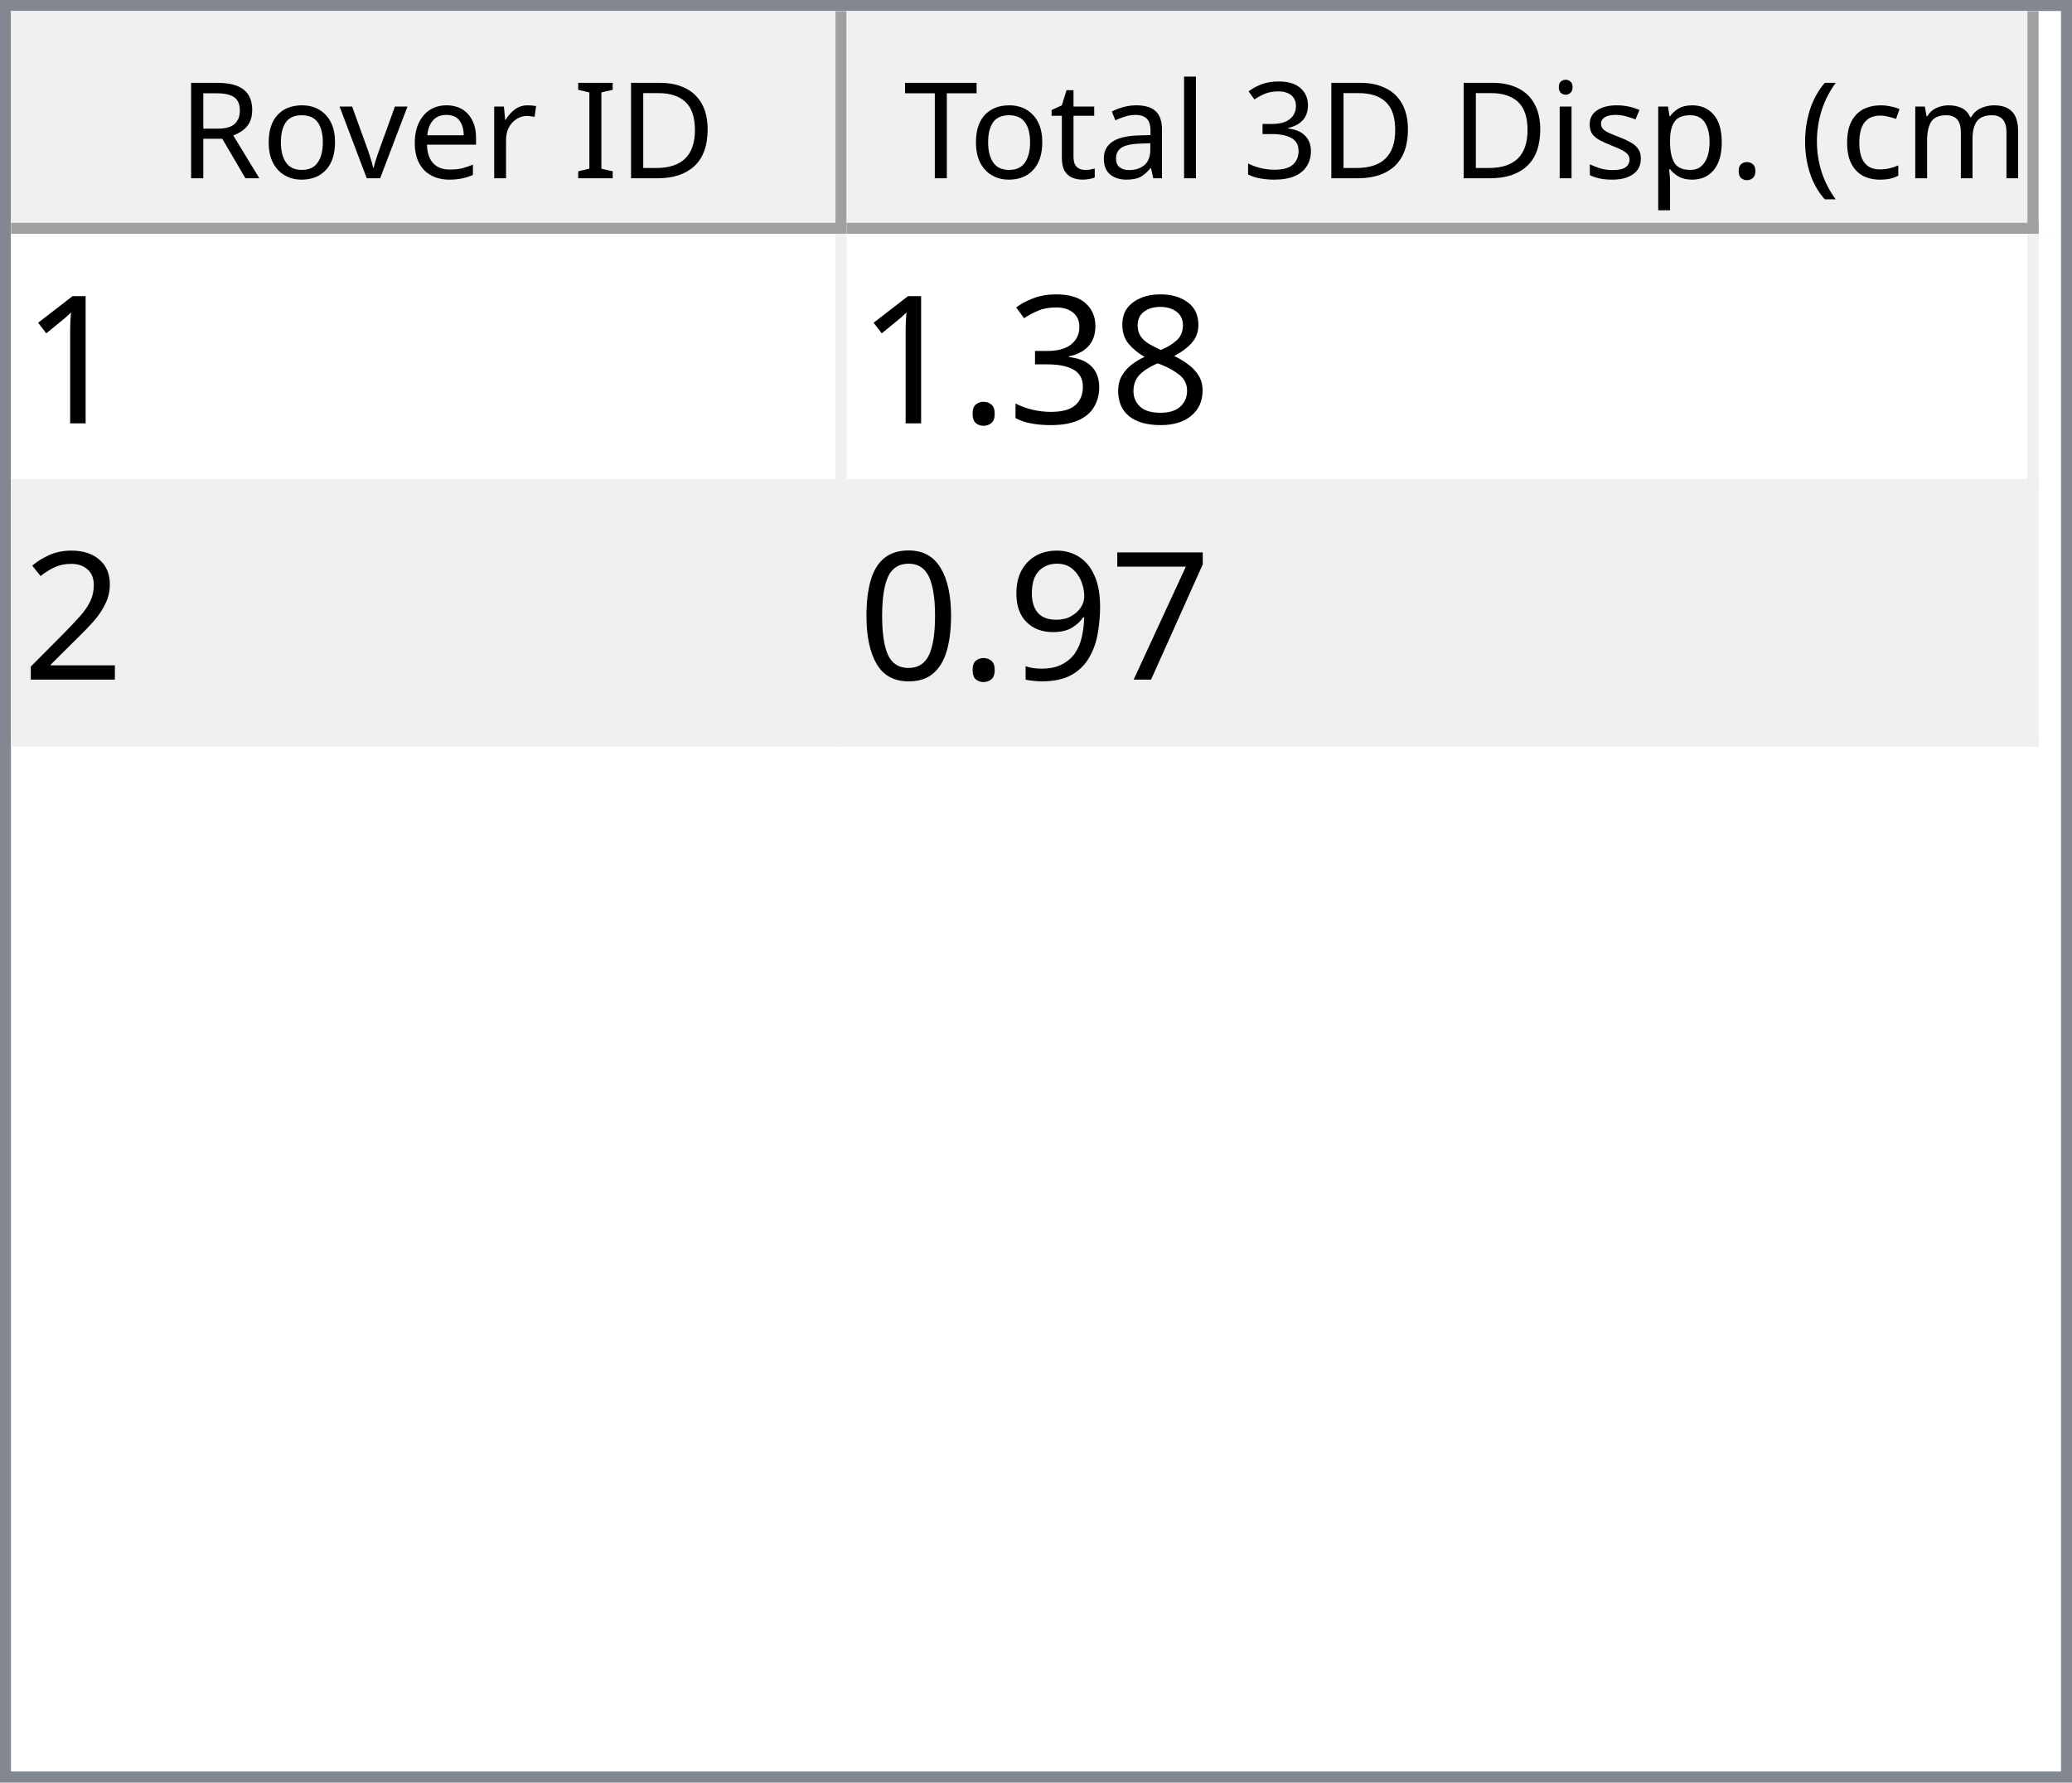
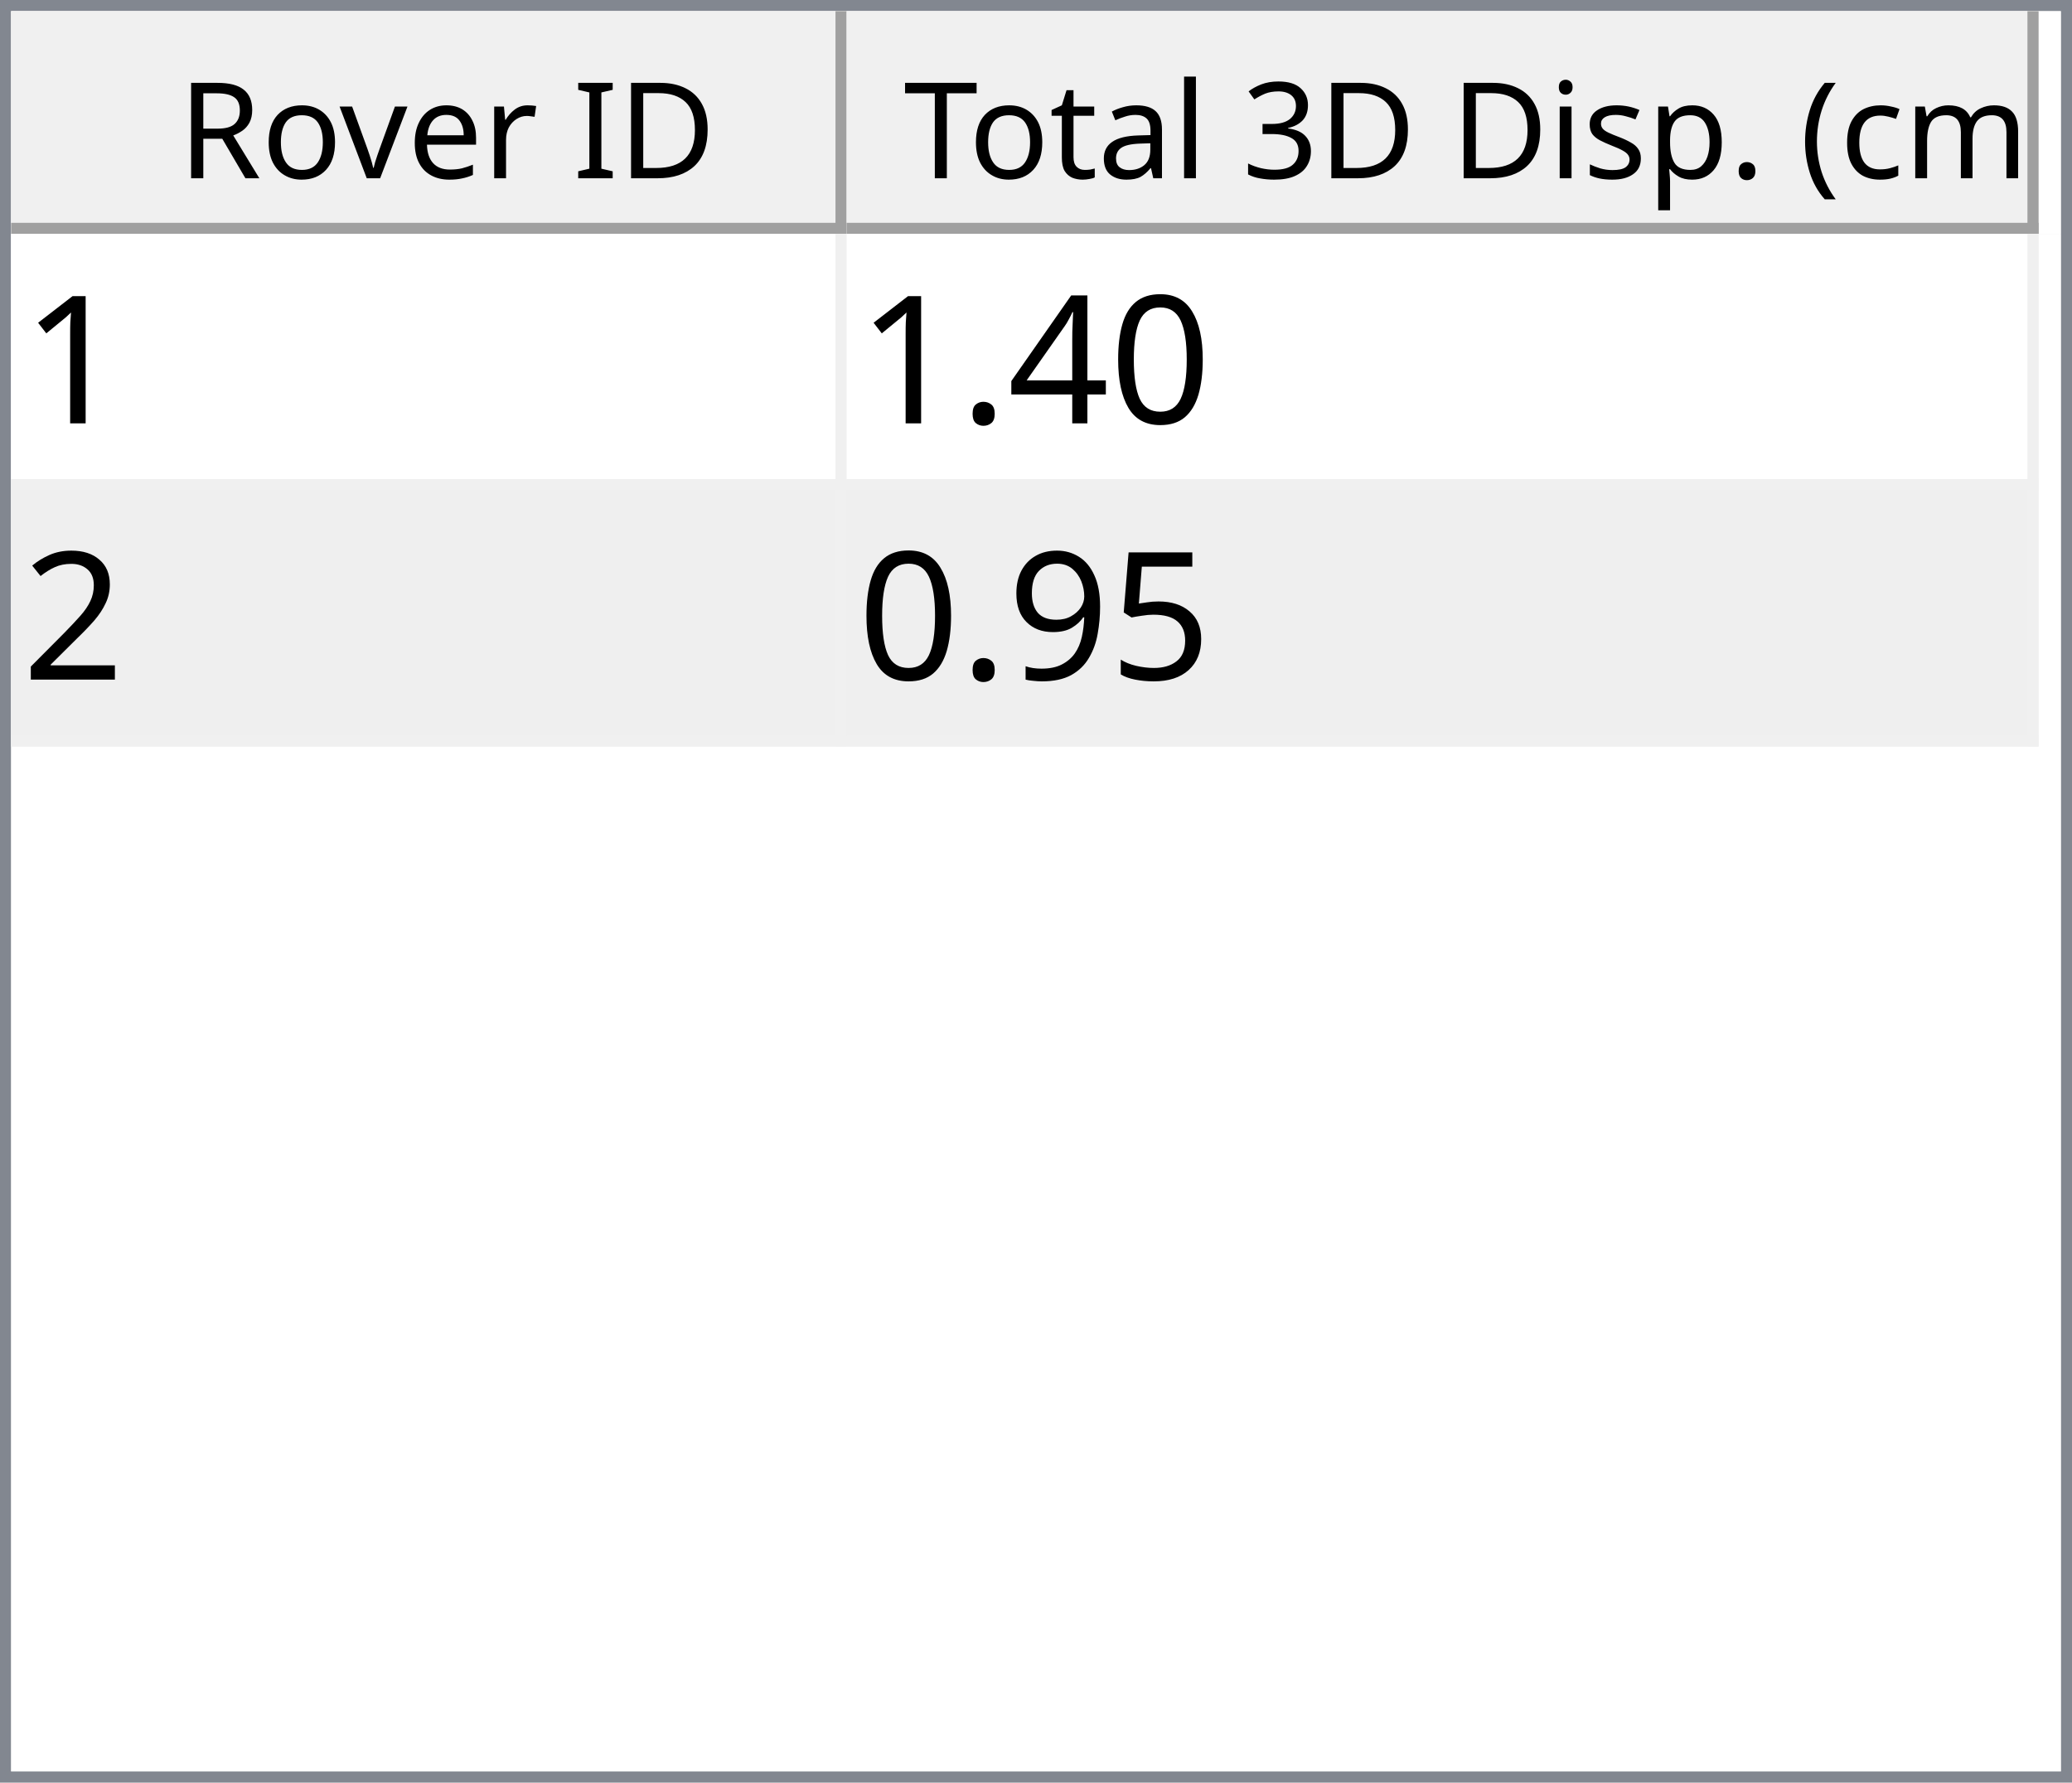
<svg xmlns="http://www.w3.org/2000/svg" style="fill-opacity:1; color-rendering:auto; color-interpolation:auto; text-rendering:auto; stroke:black; stroke-linecap:square; stroke-miterlimit:10; shape-rendering:auto; stroke-opacity:1; fill:black; stroke-dasharray:none; font-weight:normal; stroke-width:1; font-family:'Dialog'; font-style:normal; stroke-linejoin:miter; font-size:12px; stroke-dashoffset:0; image-rendering:auto;" width="186" height="160">
  <defs id="genericDefs" />
  <g>
    <defs id="defs1">
      <clipPath clipPathUnits="userSpaceOnUse" id="clipPath1">
        <path d="M0 0 L186 0 L186 160 L0 160 L0 0 Z" />
      </clipPath>
      <clipPath clipPathUnits="userSpaceOnUse" id="clipPath2">
        <path d="M0 0 L0 160 L186 160 L186 0 Z" />
      </clipPath>
      <clipPath clipPathUnits="userSpaceOnUse" id="clipPath3">
        <path d="M0 0 L0 20 L184 20 L184 0 Z" />
      </clipPath>
      <clipPath clipPathUnits="userSpaceOnUse" id="clipPath4">
        <path d="M0 0 L0 20 L75 20 L75 0 Z" />
      </clipPath>
      <clipPath clipPathUnits="userSpaceOnUse" id="clipPath5">
        <path d="M1 1 L1 19 L74 19 L74 1 Z" />
      </clipPath>
      <clipPath clipPathUnits="userSpaceOnUse" id="clipPath6">
        <path d="M0 0 L0 18 L73 18 L73 0 Z" />
      </clipPath>
      <clipPath clipPathUnits="userSpaceOnUse" id="clipPath7">
        <path d="M-0.5 -0.5 L-0.5 19.5 L74.5 19.5 L74.5 -0.5 Z" />
      </clipPath>
      <clipPath clipPathUnits="userSpaceOnUse" id="clipPath8">
        <path d="M0 0 L0 20 L107 20 L107 0 Z" />
      </clipPath>
      <clipPath clipPathUnits="userSpaceOnUse" id="clipPath9">
        <path d="M1 1 L1 19 L106 19 L106 1 Z" />
      </clipPath>
      <clipPath clipPathUnits="userSpaceOnUse" id="clipPath10">
        <path d="M0 0 L0 18 L105 18 L105 0 Z" />
      </clipPath>
      <clipPath clipPathUnits="userSpaceOnUse" id="clipPath11">
        <path d="M-0.5 -0.5 L-0.5 19.5 L106.5 19.5 L106.5 -0.5 Z" />
      </clipPath>
      <clipPath clipPathUnits="userSpaceOnUse" id="clipPath12">
        <path d="M0 0 L0 138 L184 138 L184 0 Z" />
      </clipPath>
      <clipPath clipPathUnits="userSpaceOnUse" id="clipPath13">
        <path d="M0 0 L0 46 L182 46 L182 0 Z" />
      </clipPath>
      <clipPath clipPathUnits="userSpaceOnUse" id="clipPath14">
        <path d="M-0.5 -0.5 L-0.5 45.5 L181.5 45.5 L181.5 -0.5 Z" />
      </clipPath>
      <clipPath clipPathUnits="userSpaceOnUse" id="clipPath15">
        <path d="M0 0 L0 22 L74 22 L74 0 Z" />
      </clipPath>
      <clipPath clipPathUnits="userSpaceOnUse" id="clipPath16">
        <path d="M0 0 L0 22 L106 22 L106 0 Z" />
      </clipPath>
      <font horiz-adv-x="64.551" id="font1">
        <font-face ascent="107.91" descent="25.098" units-per-em="100" style="font-style:normal; font-family:Segoe UI; font-weight:normal;" />
        <missing-glyph horiz-adv-x="64.551" d="M8.109 0 L8.109 68.266 L56.453 68.266 L56.453 0 L8.109 0 ZM15.328 7.234 L49.219 7.234 L49.219 61.031 L15.328 61.031 L15.328 7.234 Z" />
        <glyph unicode="D" horiz-adv-x="70.117" d="M9.188 0 L9.188 70.016 L28.516 70.016 Q65.531 70.016 65.531 35.891 Q65.531 19.672 55.25 9.836 Q44.969 0 27.734 0 L9.188 0 ZM17.391 62.594 L17.391 7.422 L27.828 7.422 Q41.609 7.422 49.273 14.797 Q56.938 22.172 56.938 35.688 Q56.938 62.594 28.328 62.594 L17.391 62.594 Z" />
        <glyph unicode="I" horiz-adv-x="26.611" d="M17.391 0 L9.188 0 L9.188 70.016 L17.391 70.016 L17.391 0 Z" />
        <glyph unicode=" " horiz-adv-x="27.393" d="" />
        <glyph unicode="r" horiz-adv-x="34.766" d="M34.188 41.891 Q32.078 43.5 28.125 43.5 Q23 43.5 19.555 38.672 Q16.109 33.844 16.109 25.484 L16.109 0 L8.109 0 L8.109 50 L16.109 50 L16.109 39.703 L16.312 39.703 Q18.016 44.969 21.531 47.922 Q25.047 50.875 29.391 50.875 Q32.516 50.875 34.188 50.203 L34.188 41.891 Z" />
        <glyph unicode="e" horiz-adv-x="52.295" d="M48.297 23 L12.984 23 Q13.188 14.656 17.484 10.109 Q21.781 5.562 29.297 5.562 Q37.75 5.562 44.828 11.141 L44.828 3.609 Q38.234 -1.172 27.391 -1.172 Q16.797 -1.172 10.742 5.641 Q4.688 12.453 4.688 24.812 Q4.688 36.469 11.305 43.82 Q17.922 51.172 27.734 51.172 Q37.547 51.172 42.922 44.828 Q48.297 38.484 48.297 27.203 L48.297 23 ZM40.094 29.781 Q40.047 36.719 36.75 40.578 Q33.453 44.438 27.594 44.438 Q21.922 44.438 17.969 40.383 Q14.016 36.328 13.094 29.781 L40.094 29.781 Z" />
        <glyph unicode="v" horiz-adv-x="47.9" d="M47.406 50 L27.484 0 L19.625 0 L0.688 50 L9.469 50 L22.172 13.672 Q23.578 9.672 23.922 6.688 L24.125 6.688 Q24.609 10.453 25.688 13.484 L38.969 50 L47.406 50 Z" />
        <glyph unicode="o" horiz-adv-x="58.594" d="M29 -1.172 Q17.922 -1.172 11.305 5.836 Q4.688 12.844 4.688 24.422 Q4.688 37.016 11.57 44.094 Q18.453 51.172 30.172 51.172 Q41.359 51.172 47.633 44.289 Q53.906 37.406 53.906 25.203 Q53.906 13.234 47.141 6.031 Q40.375 -1.172 29 -1.172 ZM29.594 44.438 Q21.875 44.438 17.383 39.188 Q12.891 33.938 12.891 24.703 Q12.891 15.828 17.43 10.695 Q21.969 5.562 29.594 5.562 Q37.359 5.562 41.531 10.594 Q45.703 15.625 45.703 24.906 Q45.703 34.281 41.531 39.359 Q37.359 44.438 29.594 44.438 Z" />
        <glyph unicode="R" horiz-adv-x="59.814" d="M59.375 0 L49.609 0 L37.891 19.625 Q36.281 22.359 34.766 24.289 Q33.25 26.219 31.664 27.438 Q30.078 28.656 28.25 29.219 Q26.422 29.781 24.125 29.781 L17.391 29.781 L17.391 0 L9.188 0 L9.188 70.016 L30.078 70.016 Q34.672 70.016 38.555 68.867 Q42.438 67.719 45.289 65.375 Q48.141 63.031 49.758 59.547 Q51.375 56.062 51.375 51.375 Q51.375 47.703 50.273 44.656 Q49.172 41.609 47.148 39.211 Q45.125 36.812 42.266 35.133 Q39.406 33.453 35.844 32.516 L35.844 32.328 Q37.594 31.547 38.891 30.547 Q40.188 29.547 41.359 28.18 Q42.531 26.812 43.68 25.078 Q44.828 23.344 46.234 21.047 L59.375 0 ZM17.391 62.594 L17.391 37.203 L28.516 37.203 Q31.594 37.203 34.203 38.133 Q36.812 39.062 38.719 40.797 Q40.625 42.531 41.703 45.047 Q42.781 47.562 42.781 50.688 Q42.781 56.297 39.141 59.445 Q35.5 62.594 28.609 62.594 L17.391 62.594 Z" />
        <glyph unicode=")" horiz-adv-x="30.176" d="M8.297 -15.922 L1.172 -15.922 Q16.406 2.344 16.406 26.812 Q16.406 51.469 1.078 70.016 L8.297 70.016 Q23.531 52.156 23.531 26.703 Q23.531 1.375 8.297 -15.922 Z" />
        <glyph unicode="m" horiz-adv-x="86.133" d="M79.109 0 L71.094 0 L71.094 28.719 Q71.094 37.016 68.531 40.727 Q65.969 44.438 59.906 44.438 Q54.781 44.438 51.195 39.75 Q47.609 35.062 47.609 28.516 L47.609 0 L39.594 0 L39.594 29.688 Q39.594 44.438 28.219 44.438 Q22.953 44.438 19.531 40.016 Q16.109 35.594 16.109 28.516 L16.109 0 L8.109 0 L8.109 50 L16.109 50 L16.109 42.094 L16.312 42.094 Q21.625 51.172 31.844 51.172 Q36.969 51.172 40.773 48.312 Q44.578 45.453 46 40.828 Q51.562 51.172 62.594 51.172 Q79.109 51.172 79.109 30.812 L79.109 0 Z" />
        <glyph unicode="c" horiz-adv-x="46.191" d="M42.188 2.297 Q36.422 -1.172 28.516 -1.172 Q17.828 -1.172 11.258 5.789 Q4.688 12.75 4.688 23.828 Q4.688 36.188 11.766 43.68 Q18.844 51.172 30.672 51.172 Q37.25 51.172 42.281 48.734 L42.281 40.531 Q36.719 44.438 30.375 44.438 Q22.703 44.438 17.797 38.945 Q12.891 33.453 12.891 24.516 Q12.891 15.719 17.508 10.641 Q22.125 5.562 29.891 5.562 Q36.422 5.562 42.188 9.906 L42.188 2.297 Z" />
        <glyph unicode="(" horiz-adv-x="30.176" d="M29.109 -15.922 L21.969 -15.922 Q6.844 1.375 6.844 26.703 Q6.844 52.156 21.969 70.016 L29.203 70.016 Q13.875 51.469 13.875 26.812 Q13.875 2.344 29.109 -15.922 Z" />
        <glyph unicode="." horiz-adv-x="21.68" d="M10.891 -1.078 Q8.641 -1.078 7.055 0.539 Q5.469 2.156 5.469 4.391 Q5.469 6.641 7.055 8.273 Q8.641 9.906 10.891 9.906 Q13.188 9.906 14.797 8.273 Q16.406 6.641 16.406 4.391 Q16.406 2.156 14.797 0.539 Q13.188 -1.078 10.891 -1.078 Z" />
        <glyph unicode="p" horiz-adv-x="58.789" d="M16.312 7.234 L16.109 7.234 L16.109 -23 L8.109 -23 L8.109 50 L16.109 50 L16.109 41.219 L16.312 41.219 Q22.219 51.172 33.594 51.172 Q43.266 51.172 48.688 44.461 Q54.109 37.75 54.109 26.469 Q54.109 13.922 48 6.375 Q41.891 -1.172 31.297 -1.172 Q21.578 -1.172 16.312 7.234 ZM16.109 27.391 L16.109 20.406 Q16.109 14.203 20.141 9.883 Q24.172 5.562 30.375 5.562 Q37.641 5.562 41.773 11.133 Q45.906 16.703 45.906 26.609 Q45.906 34.969 42.047 39.703 Q38.188 44.438 31.594 44.438 Q24.609 44.438 20.359 39.578 Q16.109 34.719 16.109 27.391 Z" />
        <glyph unicode="s" horiz-adv-x="42.432" d="M5.078 1.812 L5.078 10.406 Q11.625 5.562 19.484 5.562 Q30.031 5.562 30.031 12.594 Q30.031 14.594 29.125 15.992 Q28.219 17.391 26.68 18.461 Q25.141 19.531 23.07 20.383 Q21 21.234 18.609 22.172 Q15.281 23.484 12.766 24.828 Q10.25 26.172 8.57 27.859 Q6.891 29.547 6.031 31.695 Q5.172 33.844 5.172 36.719 Q5.172 40.234 6.789 42.945 Q8.406 45.656 11.086 47.484 Q13.766 49.312 17.211 50.242 Q20.656 51.172 24.312 51.172 Q30.812 51.172 35.938 48.922 L35.938 40.828 Q30.422 44.438 23.25 44.438 Q21 44.438 19.195 43.922 Q17.391 43.406 16.094 42.477 Q14.797 41.547 14.086 40.258 Q13.375 38.969 13.375 37.406 Q13.375 35.453 14.086 34.133 Q14.797 32.812 16.164 31.789 Q17.531 30.766 19.484 29.938 Q21.438 29.109 23.922 28.125 Q27.25 26.859 29.883 25.516 Q32.516 24.172 34.375 22.484 Q36.234 20.797 37.234 18.602 Q38.234 16.406 38.234 13.375 Q38.234 9.672 36.602 6.938 Q34.969 4.203 32.234 2.398 Q29.5 0.594 25.93 -0.289 Q22.359 -1.172 18.453 -1.172 Q10.75 -1.172 5.078 1.812 Z" />
        <glyph unicode="i" horiz-adv-x="24.219" d="M12.203 62.703 Q10.062 62.703 8.547 64.164 Q7.031 65.625 7.031 67.875 Q7.031 70.125 8.547 71.609 Q10.062 73.094 12.203 73.094 Q14.406 73.094 15.945 71.609 Q17.484 70.125 17.484 67.875 Q17.484 65.719 15.945 64.211 Q14.406 62.703 12.203 62.703 ZM16.109 0 L8.109 0 L8.109 50 L16.109 50 L16.109 0 Z" />
        <glyph unicode="3" horiz-adv-x="53.906" d="M46.531 19.828 Q46.531 15.094 44.75 11.211 Q42.969 7.328 39.719 4.57 Q36.469 1.812 31.93 0.297 Q27.391 -1.219 21.922 -1.219 Q11.922 -1.219 6 2.594 L6 11.188 Q13.094 5.609 22.219 5.609 Q25.875 5.609 28.828 6.539 Q31.781 7.469 33.906 9.227 Q36.031 10.984 37.18 13.477 Q38.328 15.969 38.328 19.094 Q38.328 32.812 18.797 32.812 L12.984 32.812 L12.984 39.594 L18.5 39.594 Q35.797 39.594 35.797 52.484 Q35.797 64.406 22.609 64.406 Q15.188 64.406 8.688 59.422 L8.688 67.188 Q15.375 71.188 24.609 71.188 Q29 71.188 32.57 69.969 Q36.141 68.75 38.68 66.555 Q41.219 64.359 42.609 61.281 Q44 58.203 44 54.5 Q44 40.672 30.031 36.719 L30.031 36.531 Q33.594 36.141 36.625 34.797 Q39.656 33.453 41.852 31.305 Q44.047 29.156 45.289 26.25 Q46.531 23.344 46.531 19.828 Z" />
        <glyph unicode="l" horiz-adv-x="24.219" d="M16.109 0 L8.109 0 L8.109 74.031 L16.109 74.031 L16.109 0 Z" />
        <glyph unicode="a" horiz-adv-x="50.879" d="M43.891 0 L35.891 0 L35.891 7.812 L35.688 7.812 Q30.469 -1.172 20.312 -1.172 Q12.844 -1.172 8.617 2.781 Q4.391 6.734 4.391 13.281 Q4.391 27.297 20.906 29.594 L35.891 31.688 Q35.891 44.438 25.594 44.438 Q16.547 44.438 9.281 38.281 L9.281 46.484 Q16.656 51.172 26.266 51.172 Q43.891 51.172 43.891 32.516 L43.891 0 ZM35.891 25.297 L23.828 23.641 Q18.266 22.859 15.43 20.875 Q12.594 18.891 12.594 13.875 Q12.594 10.203 15.211 7.883 Q17.828 5.562 22.172 5.562 Q28.125 5.562 32.008 9.742 Q35.891 13.922 35.891 20.312 L35.891 25.297 Z" />
        <glyph unicode="t" horiz-adv-x="33.887" d="M31.297 0.484 Q28.469 -1.078 23.828 -1.078 Q10.688 -1.078 10.688 13.578 L10.688 43.172 L2.094 43.172 L2.094 50 L10.688 50 L10.688 62.203 L18.703 64.797 L18.703 50 L31.297 50 L31.297 43.172 L18.703 43.172 L18.703 14.984 Q18.703 9.969 20.414 7.82 Q22.125 5.672 26.078 5.672 Q29.109 5.672 31.297 7.328 L31.297 0.484 Z" />
        <glyph unicode="T" horiz-adv-x="52.393" d="M50.594 62.594 L30.375 62.594 L30.375 0 L22.172 0 L22.172 62.594 L2 62.594 L2 70.016 L50.594 70.016 L50.594 62.594 Z" />
      </font>
      <font horiz-adv-x="75.0" id="font2">
        <font-face ascent="100.537" descent="21.973" units-per-em="100" style="font-style:normal; font-family:sans-serif; font-weight:normal;" />
        <missing-glyph horiz-adv-x="75.0" d="M12.5 0 L12.5 62.5 L62.5 62.5 L62.5 0 L12.5 0 ZM14.062 1.562 L60.938 1.562 L60.938 60.938 L14.062 60.938 L14.062 1.562 Z" />
        <glyph unicode="1" horiz-adv-x="55.615" d="M37.25 0 L28.469 0 L28.469 56 Q25.297 52.984 20.141 49.953 Q14.984 46.922 10.891 45.406 L10.891 53.906 Q18.266 57.375 23.781 62.305 Q29.297 67.234 31.594 71.875 L37.25 71.875 L37.25 0 Z" />
-         <glyph unicode="8" horiz-adv-x="55.615" d="M17.672 38.812 Q12.203 40.828 9.57 44.539 Q6.938 48.25 6.938 53.422 Q6.938 61.234 12.555 66.555 Q18.172 71.875 27.484 71.875 Q36.859 71.875 42.578 66.43 Q48.297 60.984 48.297 53.172 Q48.297 48.188 45.68 44.508 Q43.062 40.828 37.75 38.812 Q44.344 36.672 47.781 31.883 Q51.219 27.094 51.219 20.453 Q51.219 11.281 44.727 5.031 Q38.234 -1.219 27.641 -1.219 Q17.047 -1.219 10.547 5.055 Q4.047 11.328 4.047 20.703 Q4.047 27.688 7.594 32.398 Q11.141 37.109 17.672 38.812 ZM15.922 53.719 Q15.922 48.641 19.195 45.414 Q22.469 42.188 27.688 42.188 Q32.766 42.188 36.016 45.383 Q39.266 48.578 39.266 53.219 Q39.266 58.062 35.914 61.359 Q32.562 64.656 27.594 64.656 Q22.562 64.656 19.242 61.43 Q15.922 58.203 15.922 53.719 ZM13.094 20.656 Q13.094 16.891 14.875 13.375 Q16.656 9.859 20.172 7.93 Q23.688 6 27.734 6 Q34.031 6 38.133 10.055 Q42.234 14.109 42.234 20.359 Q42.234 26.703 38.016 30.859 Q33.797 35.016 27.438 35.016 Q21.234 35.016 17.164 30.914 Q13.094 26.812 13.094 20.656 Z" />
-         <glyph unicode="3" horiz-adv-x="55.615" d="M4.203 18.891 L12.984 20.062 Q14.5 12.594 18.141 9.297 Q21.781 6 27 6 Q33.203 6 37.477 10.297 Q41.75 14.594 41.75 20.953 Q41.75 27 37.797 30.93 Q33.844 34.859 27.734 34.859 Q25.25 34.859 21.531 33.891 L22.516 41.609 Q23.391 41.5 23.922 41.5 Q29.547 41.5 34.039 44.43 Q38.531 47.359 38.531 53.469 Q38.531 58.297 35.258 61.477 Q31.984 64.656 26.812 64.656 Q21.688 64.656 18.266 61.43 Q14.844 58.203 13.875 51.766 L5.078 53.328 Q6.688 62.156 12.398 67.016 Q18.109 71.875 26.609 71.875 Q32.469 71.875 37.398 69.359 Q42.328 66.844 44.945 62.5 Q47.562 58.156 47.562 53.266 Q47.562 48.641 45.07 44.828 Q42.578 41.016 37.703 38.766 Q44.047 37.312 47.562 32.695 Q51.078 28.078 51.078 21.141 Q51.078 11.766 44.242 5.25 Q37.406 -1.266 26.953 -1.266 Q17.531 -1.266 11.305 4.352 Q5.078 9.969 4.203 18.891 Z" />
+         <glyph unicode="0" horiz-adv-x="55.615" d="M4.156 35.297 Q4.156 48 6.766 55.742 Q9.375 63.484 14.523 67.68 Q19.672 71.875 27.484 71.875 Q33.25 71.875 37.594 69.555 Q41.938 67.234 44.773 62.867 Q47.609 58.5 49.219 52.227 Q50.828 45.953 50.828 35.297 Q50.828 22.703 48.242 14.969 Q45.656 7.234 40.508 3.008 Q35.359 -1.219 27.484 -1.219 Q17.141 -1.219 11.234 6.203 Q4.156 15.141 4.156 35.297 ZM13.188 35.297 Q13.188 17.672 17.312 11.836 Q21.438 6 27.484 6 Q33.547 6 37.672 11.859 Q41.797 17.719 41.797 35.297 Q41.797 52.984 37.672 58.789 Q33.547 64.594 27.391 64.594 Q21.344 64.594 17.719 59.469 Q13.188 52.938 13.188 35.297 Z" />
+         <glyph unicode="4" horiz-adv-x="55.615" d="M32.328 0 L32.328 17.141 L1.266 17.141 L1.266 25.203 L33.938 71.578 L41.109 71.578 L41.109 25.203 L50.781 25.203 L50.781 17.141 L41.109 17.141 L41.109 0 L32.328 0 ZM32.328 25.203 L32.328 57.469 L9.906 25.203 L32.328 25.203 Z" />
        <glyph unicode="." horiz-adv-x="27.783" d="M9.078 0 L9.078 10.016 L19.094 10.016 L19.094 0 L9.078 0 Z" />
        <glyph unicode="2" horiz-adv-x="55.615" d="M50.344 8.453 L50.344 0 L3.031 0 Q2.938 3.172 4.047 6.109 Q5.859 10.938 9.836 15.625 Q13.812 20.312 21.344 26.469 Q33.016 36.031 37.117 41.625 Q41.219 47.219 41.219 52.203 Q41.219 57.422 37.477 61.008 Q33.734 64.594 27.734 64.594 Q21.391 64.594 17.578 60.789 Q13.766 56.984 13.719 50.25 L4.688 51.172 Q5.609 61.281 11.664 66.578 Q17.719 71.875 27.938 71.875 Q38.234 71.875 44.242 66.164 Q50.25 60.453 50.25 52 Q50.25 47.703 48.492 43.555 Q46.734 39.406 42.656 34.812 Q38.578 30.219 29.109 22.219 Q21.188 15.578 18.945 13.211 Q16.703 10.844 15.234 8.453 L50.344 8.453 Z" />
-         <glyph unicode="7" horiz-adv-x="55.615" d="M4.734 62.203 L4.734 70.656 L51.078 70.656 L51.078 63.812 Q44.234 56.547 37.523 44.484 Q30.812 32.422 27.156 19.672 Q24.516 10.688 23.781 0 L14.75 0 Q14.891 8.453 18.062 20.414 Q21.234 32.375 27.172 43.484 Q33.109 54.594 39.797 62.203 L4.734 62.203 Z" />
+         <glyph unicode="5" horiz-adv-x="55.615" d="M4.156 18.75 L13.375 19.531 Q14.406 12.797 18.141 9.398 Q21.875 6 27.156 6 Q33.5 6 37.891 10.789 Q42.281 15.578 42.281 23.484 Q42.281 31 38.062 35.352 Q33.844 39.703 27 39.703 Q22.75 39.703 19.336 37.773 Q15.922 35.844 13.969 32.766 L5.719 33.844 L12.641 70.609 L48.25 70.609 L48.25 62.203 L19.672 62.203 L15.828 42.969 Q22.266 47.469 29.344 47.469 Q38.719 47.469 45.164 40.969 Q51.609 34.469 51.609 24.266 Q51.609 14.547 45.953 7.469 Q39.062 -1.219 27.156 -1.219 Q17.391 -1.219 11.211 4.25 Q5.031 9.719 4.156 18.75 Z" />
        <glyph unicode="9" horiz-adv-x="55.615" d="M5.469 16.547 L13.922 17.328 Q14.984 11.375 18.016 8.688 Q21.047 6 25.781 6 Q29.828 6 32.883 7.859 Q35.938 9.719 37.891 12.82 Q39.844 15.922 41.164 21.195 Q42.484 26.469 42.484 31.938 Q42.484 32.516 42.438 33.688 Q39.797 29.5 35.234 26.883 Q30.672 24.266 25.344 24.266 Q16.453 24.266 10.305 30.711 Q4.156 37.156 4.156 47.703 Q4.156 58.594 10.578 65.234 Q17 71.875 26.656 71.875 Q33.641 71.875 39.43 68.117 Q45.219 64.359 48.219 57.398 Q51.219 50.438 51.219 37.25 Q51.219 23.531 48.242 15.406 Q45.266 7.281 39.383 3.031 Q33.5 -1.219 25.594 -1.219 Q17.188 -1.219 11.867 3.445 Q6.547 8.109 5.469 16.547 ZM41.453 48.141 Q41.453 55.719 37.43 60.156 Q33.406 64.594 27.734 64.594 Q21.875 64.594 17.531 59.812 Q13.188 55.031 13.188 47.406 Q13.188 40.578 17.312 36.305 Q21.438 32.031 27.484 32.031 Q33.594 32.031 37.523 36.305 Q41.453 40.578 41.453 48.141 Z" />
-         <glyph unicode="0" horiz-adv-x="55.615" d="M4.156 35.297 Q4.156 48 6.766 55.742 Q9.375 63.484 14.523 67.68 Q19.672 71.875 27.484 71.875 Q33.25 71.875 37.594 69.555 Q41.938 67.234 44.773 62.867 Q47.609 58.5 49.219 52.227 Q50.828 45.953 50.828 35.297 Q50.828 22.703 48.242 14.969 Q45.656 7.234 40.508 3.008 Q35.359 -1.219 27.484 -1.219 Q17.141 -1.219 11.234 6.203 Q4.156 15.141 4.156 35.297 ZM13.188 35.297 Q13.188 17.672 17.312 11.836 Q21.438 6 27.484 6 Q33.547 6 37.672 11.859 Q41.797 17.719 41.797 35.297 Q41.797 52.984 37.672 58.789 Q33.547 64.594 27.391 64.594 Q21.344 64.594 17.719 59.469 Q13.188 52.938 13.188 35.297 Z" />
      </font>
    </defs>
    <g style="fill:white; stroke:white;">
      <rect x="0" y="0" width="186" style="clip-path:url(#clipPath1); stroke:none;" height="160" />
    </g>
    <g style="fill:white; text-rendering:optimizeSpeed; color-rendering:optimizeSpeed; image-rendering:optimizeSpeed; shape-rendering:crispEdges; stroke:white; color-interpolation:sRGB;">
      <rect x="0" width="186" height="160" y="0" style="stroke:none;" />
      <path style="stroke:none;" d="M0 160 L186 160 L186 0 L0 0 Z" />
    </g>
    <g style="fill:rgb(240,240,240); font-family:'Segoe UI'; stroke:rgb(240,240,240);">
      <rect x="0" y="0" width="186" style="clip-path:url(#clipPath2); stroke:none;" height="160" />
    </g>
    <g style="fill:rgb(130,135,144); font-family:'Segoe UI'; stroke:rgb(130,135,144);">
      <path d="M0 0 L186 0 L186 160 L0 160 L0 0 ZM1 1 L185 1 L185 159 L1 159 L1 1 Z" style="fill-rule:evenodd; clip-path:url(#clipPath2); stroke:none;" />
    </g>
    <g style="fill:white; font-family:'Segoe UI'; stroke:white;" transform="translate(1,1)">
      <rect x="0" y="0" width="184" style="clip-path:url(#clipPath3); stroke:none;" height="20" />
    </g>
    <g style="fill:rgb(240,240,240); font-family:'Segoe UI'; stroke:rgb(240,240,240);" transform="translate(1,1)">
      <rect x="0" y="0" width="75" style="clip-path:url(#clipPath4); stroke:none;" height="20" />
    </g>
    <g style="font-family:'Segoe UI';" transform="translate(2,2)">
      <text x="14" xml:space="preserve" y="14" style="clip-path:url(#clipPath6); stroke:none;">Rover ID</text>
    </g>
    <g style="fill:rgb(160,160,160); font-family:'Segoe UI'; stroke:rgb(160,160,160); stroke-linejoin:bevel;" transform="translate(1.5,1.5)">
      <line x1="74" x2="74" y1="0" style="fill:none; clip-path:url(#clipPath7);" y2="19" />
    </g>
    <g style="fill:rgb(160,160,160); font-family:'Segoe UI'; stroke:rgb(160,160,160); stroke-linejoin:bevel;" transform="matrix(1,0,0,1,1,1) translate(0.5,0.5)">
      <line x1="0" x2="74" y1="19" style="fill:none; clip-path:url(#clipPath7);" y2="19" />
    </g>
    <g style="fill:rgb(240,240,240); font-family:'Segoe UI'; stroke:rgb(240,240,240);" transform="translate(76,1)">
      <rect x="0" y="0" width="107" style="clip-path:url(#clipPath8); stroke:none;" height="20" />
    </g>
    <g style="font-family:'Segoe UI';" transform="translate(77,2)">
      <text x="1" xml:space="preserve" y="14" style="clip-path:url(#clipPath10); stroke:none;"> Total 3D Disp. (cm)</text>
    </g>
    <g style="fill:rgb(160,160,160); font-family:'Segoe UI'; stroke:rgb(160,160,160); stroke-linejoin:bevel;" transform="translate(76.5,1.5)">
      <line x1="106" x2="106" y1="0" style="fill:none; clip-path:url(#clipPath11);" y2="19" />
    </g>
    <g style="fill:rgb(160,160,160); font-family:'Segoe UI'; stroke:rgb(160,160,160); stroke-linejoin:bevel;" transform="matrix(1,0,0,1,76,1) translate(0.5,0.5)">
      <line x1="0" x2="106" y1="19" style="fill:none; clip-path:url(#clipPath11);" y2="19" />
    </g>
    <g style="fill:white; font-family:'Segoe UI'; stroke:white;" transform="translate(1,21)">
      <rect x="0" y="0" width="184" style="clip-path:url(#clipPath12); stroke:none;" height="138" />
    </g>
    <g style="fill:rgb(240,240,240); font-size:16px; font-family:sans-serif; stroke:rgb(240,240,240);" transform="translate(1,21)">
      <rect x="0" y="0" width="182" style="clip-path:url(#clipPath13); stroke:none;" height="46" />
      <line transform="translate(0.5,0.5)" x1="0" x2="181" y1="22" style="clip-path:url(#clipPath14); fill:none; stroke-linejoin:bevel;" y2="22" />
    </g>
    <g transform="matrix(1,0,0,1,1,21) translate(0.5,0.5)" style="fill:rgb(240,240,240); font-size:16px; font-family:sans-serif; stroke:rgb(240,240,240); stroke-linejoin:bevel;">
      <line x1="0" x2="181" y1="45" style="fill:none; clip-path:url(#clipPath14);" y2="45" />
    </g>
    <g transform="matrix(1,0,0,1,1,21) translate(0.5,0.5)" style="fill:rgb(240,240,240); font-size:16px; font-family:sans-serif; stroke:rgb(240,240,240); stroke-linejoin:bevel;">
      <line x1="74" x2="74" y1="0" style="fill:none; clip-path:url(#clipPath14);" y2="45" />
    </g>
    <g transform="matrix(1,0,0,1,1,21) translate(0.5,0.5)" style="fill:rgb(240,240,240); font-size:16px; font-family:sans-serif; stroke:rgb(240,240,240); stroke-linejoin:bevel;">
      <line x1="181" x2="181" y1="0" style="fill:none; clip-path:url(#clipPath14);" y2="45" />
    </g>
    <g style="fill:white; font-size:16px; font-family:sans-serif; stroke:white;" transform="matrix(1,0,0,1,1,21)">
      <rect x="0" y="0" width="74" style="clip-path:url(#clipPath15); stroke:none;" height="22" />
      <text x="1" y="17" style="fill:black; clip-path:url(#clipPath15); stroke:none;" xml:space="preserve">1</text>
    </g>
    <g style="fill:white; font-size:16px; font-family:sans-serif; stroke:white;" transform="matrix(1,0,0,1,1,21) translate(75,0)">
      <rect x="0" y="0" width="106" style="clip-path:url(#clipPath16); stroke:none;" height="22" />
-       <text x="1" y="17" style="fill:black; clip-path:url(#clipPath16); stroke:none;" xml:space="preserve">1.38</text>
+       <text x="1" y="17" style="fill:black; clip-path:url(#clipPath16); stroke:none;" xml:space="preserve">1.40</text>
    </g>
    <g style="fill:rgb(239,239,239); font-size:16px; font-family:sans-serif; stroke:rgb(239,239,239);" transform="matrix(1,0,0,1,1,21) translate(0,23)">
      <rect x="0" y="0" width="74" style="clip-path:url(#clipPath15); stroke:none;" height="22" />
      <text x="1" y="17" style="fill:black; clip-path:url(#clipPath15); stroke:none;" xml:space="preserve">2</text>
    </g>
    <g style="fill:rgb(239,239,239); font-size:16px; font-family:sans-serif; stroke:rgb(239,239,239);" transform="matrix(1,0,0,1,1,21) translate(75,23)">
      <rect x="0" y="0" width="106" style="clip-path:url(#clipPath16); stroke:none;" height="22" />
-       <text x="1" y="17" style="fill:black; clip-path:url(#clipPath16); stroke:none;" xml:space="preserve">0.97</text>
+       <text x="1" y="17" style="fill:black; clip-path:url(#clipPath16); stroke:none;" xml:space="preserve">0.95</text>
    </g>
  </g>
</svg>
